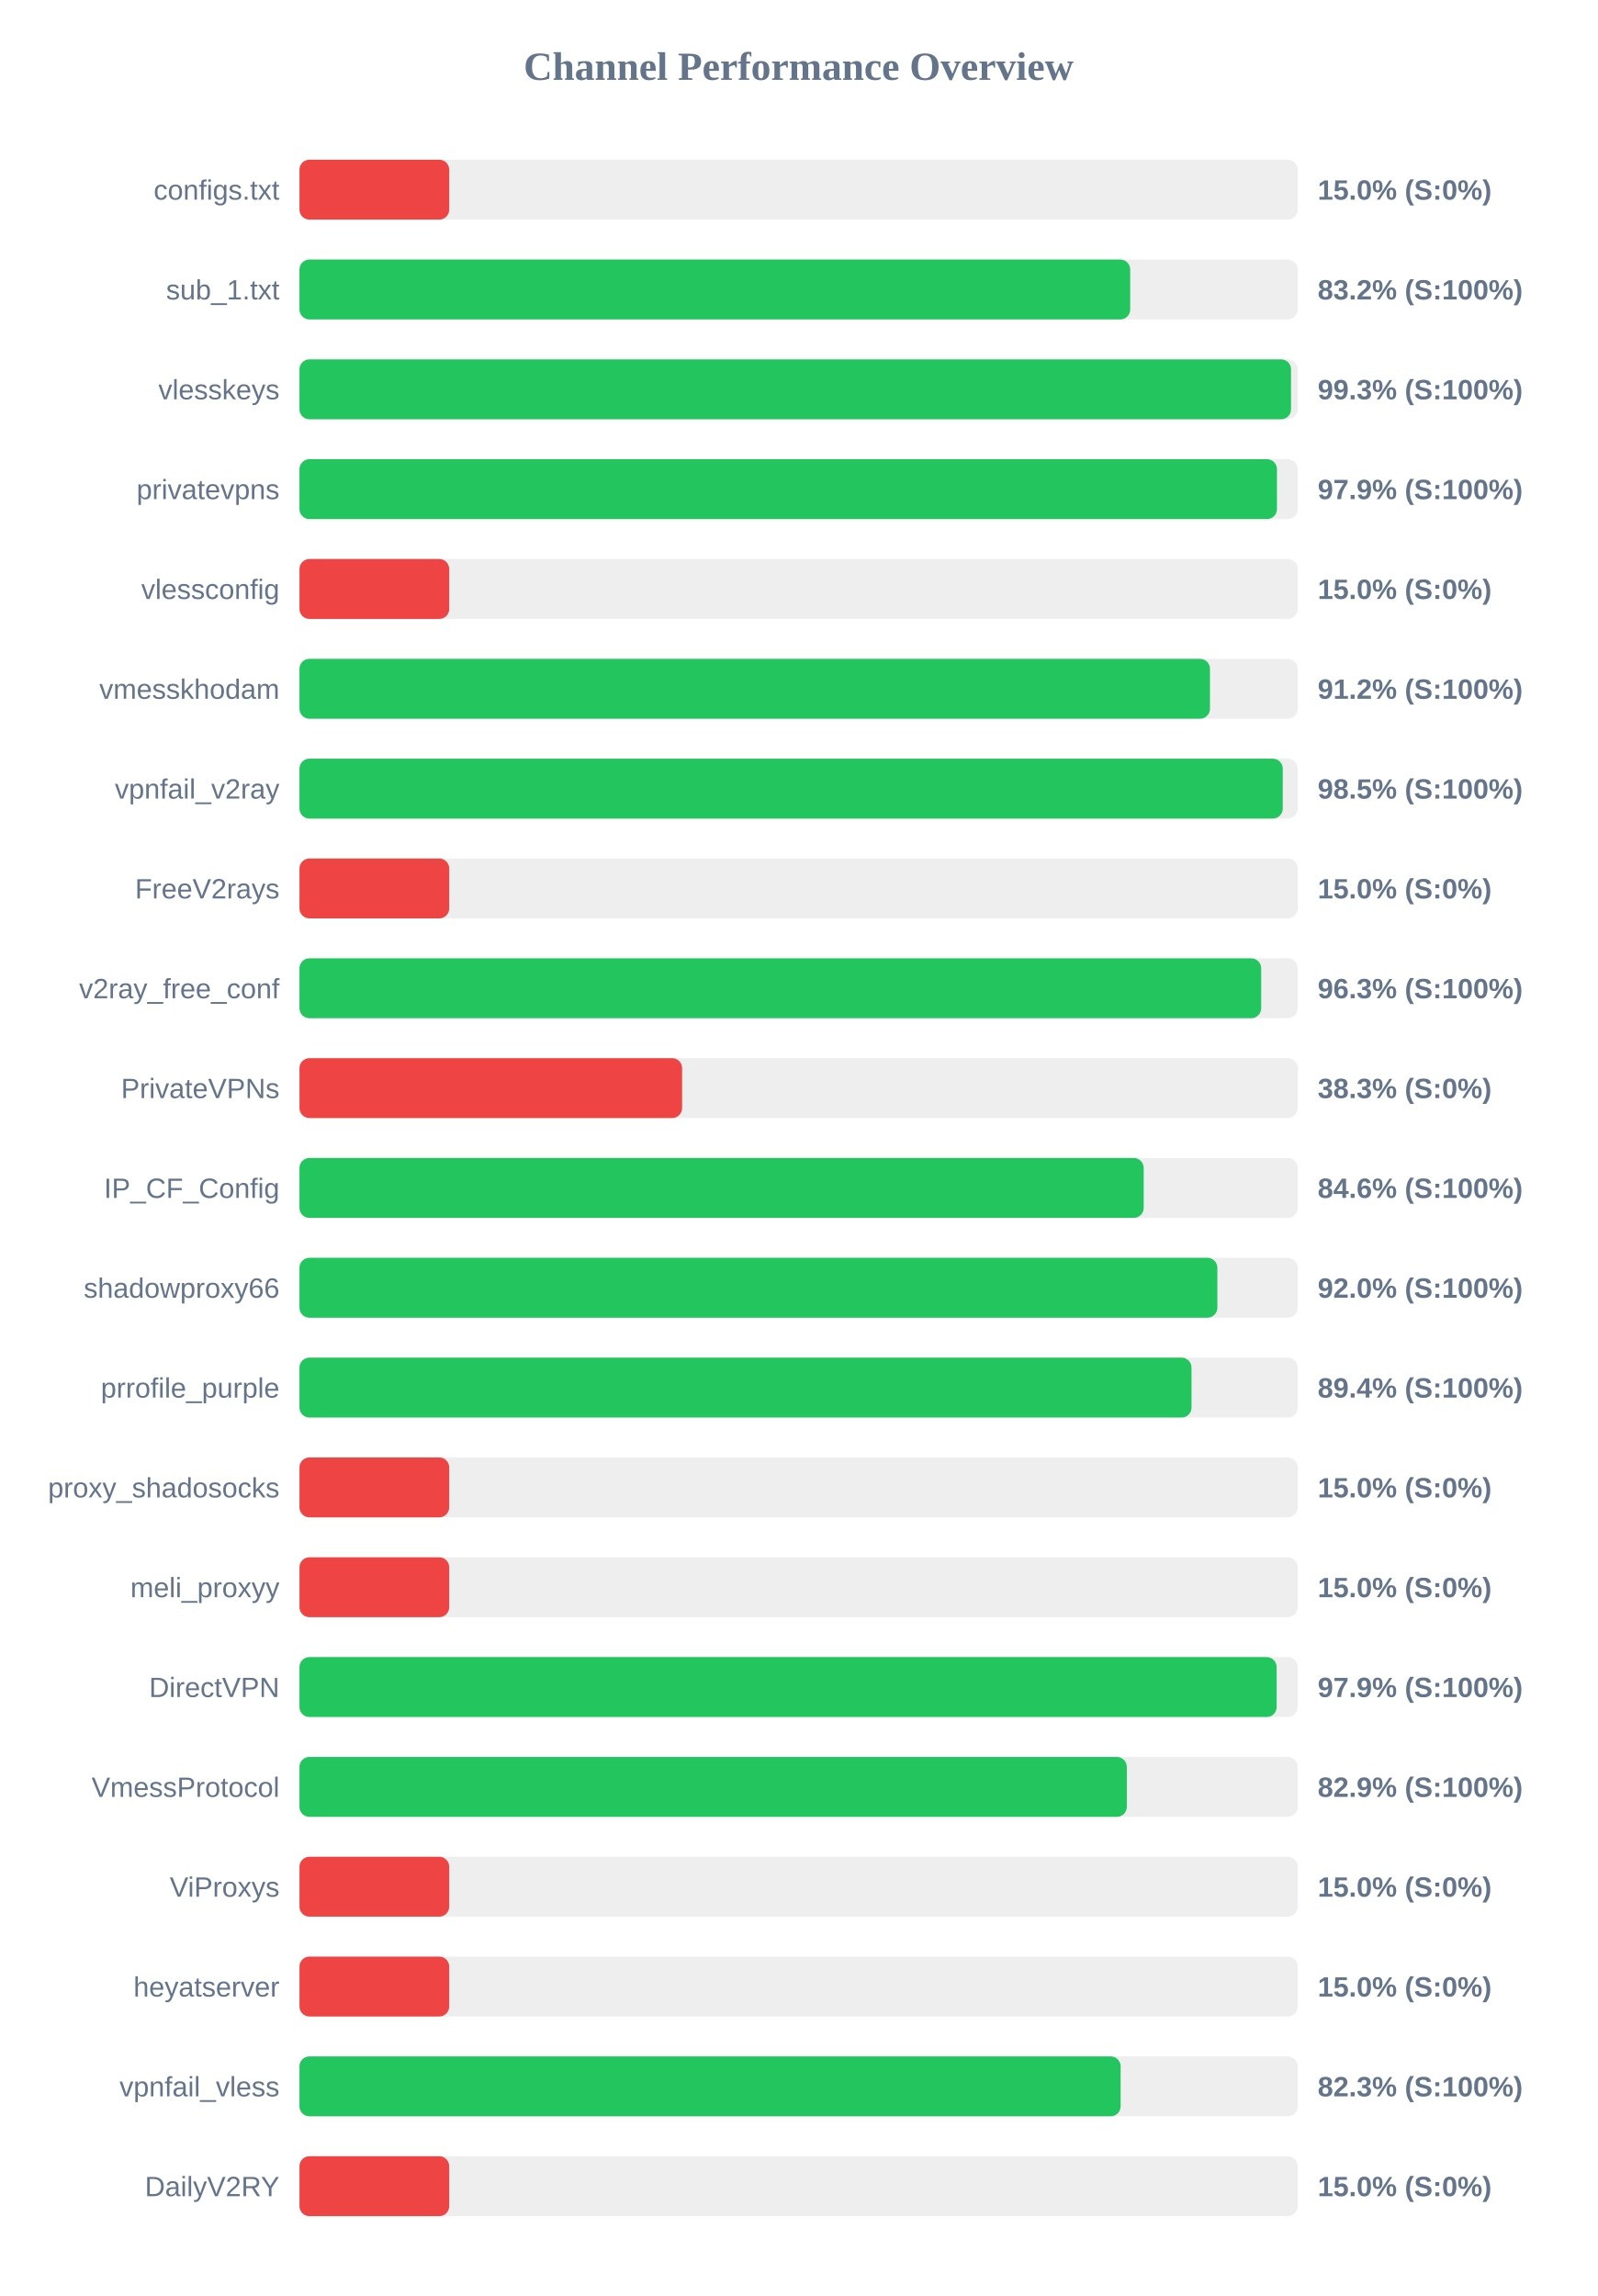
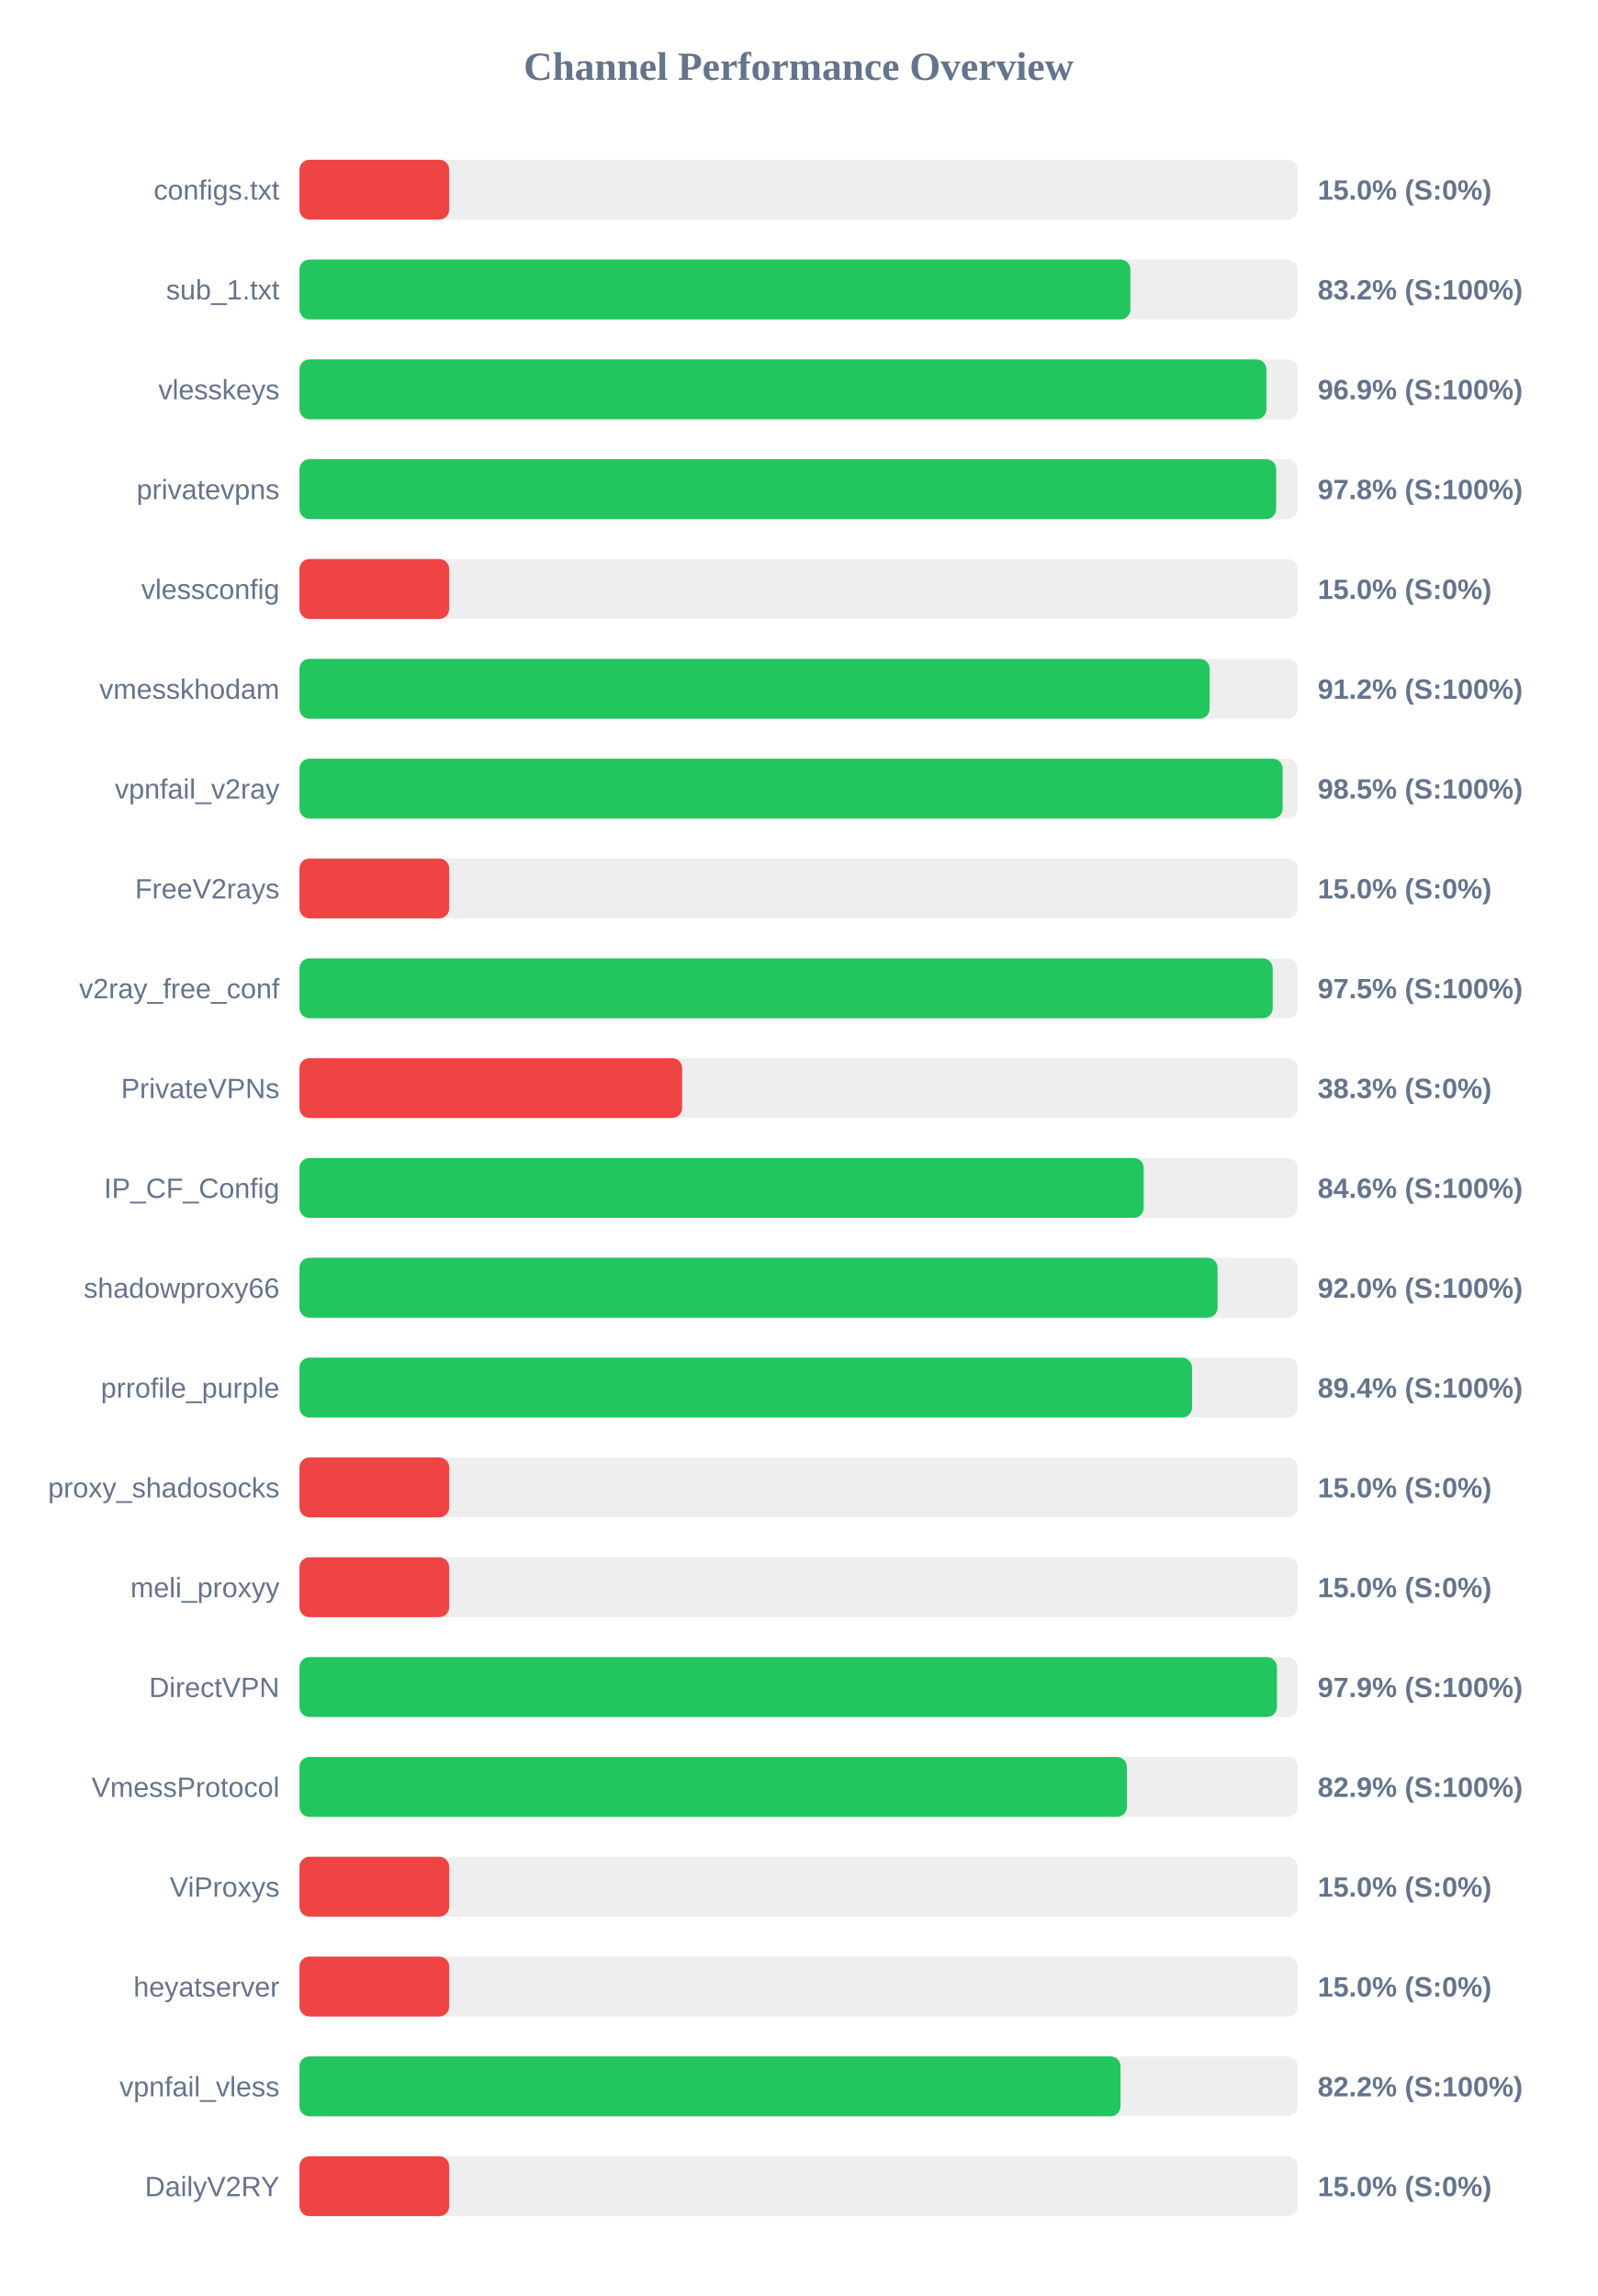
<svg xmlns="http://www.w3.org/2000/svg" width="800" height="1150" version="1.1">
  <style>
        .row { font: 14px Arial; fill: #64748b; }
        .score { font: bold 14px Arial; fill: #64748b; }
    </style>
  <text x="400" y="40" text-anchor="middle" font-size="20px" font-weight="bold" fill="#64748b">Channel Performance Overview</text>
  <rect x="150" y="80" width="500" height="30" fill="#eee" rx="5" />
  <rect x="150" y="80" width="75.0" height="30" fill="#ef4444" rx="5" />
  <text x="140" y="100" text-anchor="end" class="row">configs.txt</text>
  <text x="660" y="100" text-anchor="start" class="score">15.0% (S:0%)</text>
  <rect x="150" y="130" width="500" height="30" fill="#eee" rx="5" />
-   <rect x="150" y="130" width="416.1" height="30" fill="#22c55e" rx="5" />
+   <rect x="150" y="130" width="416.2" height="30" fill="#22c55e" rx="5" />
  <text x="140" y="150" text-anchor="end" class="row">sub_1.txt</text>
  <text x="660" y="150" text-anchor="start" class="score">83.2% (S:100%)</text>
  <rect x="150" y="180" width="500" height="30" fill="#eee" rx="5" />
-   <rect x="150" y="180" width="496.65" height="30" fill="#22c55e" rx="5" />
+   <rect x="150" y="180" width="484.3" height="30" fill="#22c55e" rx="5" />
  <text x="140" y="200" text-anchor="end" class="row">vlesskeys</text>
-   <text x="660" y="200" text-anchor="start" class="score">99.3% (S:100%)</text>
+   <text x="660" y="200" text-anchor="start" class="score">96.9% (S:100%)</text>
  <rect x="150" y="230" width="500" height="30" fill="#eee" rx="5" />
-   <rect x="150" y="230" width="489.6" height="30" fill="#22c55e" rx="5" />
+   <rect x="150" y="230" width="489.2" height="30" fill="#22c55e" rx="5" />
  <text x="140" y="250" text-anchor="end" class="row">privatevpns</text>
-   <text x="660" y="250" text-anchor="start" class="score">97.9% (S:100%)</text>
+   <text x="660" y="250" text-anchor="start" class="score">97.8% (S:100%)</text>
  <rect x="150" y="280" width="500" height="30" fill="#eee" rx="5" />
  <rect x="150" y="280" width="75.0" height="30" fill="#ef4444" rx="5" />
  <text x="140" y="300" text-anchor="end" class="row">vlessconfig</text>
  <text x="660" y="300" text-anchor="start" class="score">15.0% (S:0%)</text>
  <rect x="150" y="330" width="500" height="30" fill="#eee" rx="5" />
-   <rect x="150" y="330" width="456.05" height="30" fill="#22c55e" rx="5" />
+   <rect x="150" y="330" width="455.9" height="30" fill="#22c55e" rx="5" />
  <text x="140" y="350" text-anchor="end" class="row">vmesskhodam</text>
  <text x="660" y="350" text-anchor="start" class="score">91.2% (S:100%)</text>
  <rect x="150" y="380" width="500" height="30" fill="#eee" rx="5" />
-   <rect x="150" y="380" width="492.5" height="30" fill="#22c55e" rx="5" />
+   <rect x="150" y="380" width="492.45" height="30" fill="#22c55e" rx="5" />
  <text x="140" y="400" text-anchor="end" class="row">vpnfail_v2ray</text>
  <text x="660" y="400" text-anchor="start" class="score">98.5% (S:100%)</text>
  <rect x="150" y="430" width="500" height="30" fill="#eee" rx="5" />
  <rect x="150" y="430" width="75.0" height="30" fill="#ef4444" rx="5" />
  <text x="140" y="450" text-anchor="end" class="row">FreeV2rays</text>
  <text x="660" y="450" text-anchor="start" class="score">15.0% (S:0%)</text>
  <rect x="150" y="480" width="500" height="30" fill="#eee" rx="5" />
-   <rect x="150" y="480" width="481.7" height="30" fill="#22c55e" rx="5" />
+   <rect x="150" y="480" width="487.45" height="30" fill="#22c55e" rx="5" />
  <text x="140" y="500" text-anchor="end" class="row">v2ray_free_conf</text>
-   <text x="660" y="500" text-anchor="start" class="score">96.3% (S:100%)</text>
+   <text x="660" y="500" text-anchor="start" class="score">97.5% (S:100%)</text>
  <rect x="150" y="530" width="500" height="30" fill="#eee" rx="5" />
  <rect x="150" y="530" width="191.65" height="30" fill="#ef4444" rx="5" />
  <text x="140" y="550" text-anchor="end" class="row">PrivateVPNs</text>
  <text x="660" y="550" text-anchor="start" class="score">38.3% (S:0%)</text>
  <rect x="150" y="580" width="500" height="30" fill="#eee" rx="5" />
  <rect x="150" y="580" width="422.85" height="30" fill="#22c55e" rx="5" />
  <text x="140" y="600" text-anchor="end" class="row">IP_CF_Config</text>
  <text x="660" y="600" text-anchor="start" class="score">84.6% (S:100%)</text>
  <rect x="150" y="630" width="500" height="30" fill="#eee" rx="5" />
-   <rect x="150" y="630" width="459.75" height="30" fill="#22c55e" rx="5" />
+   <rect x="150" y="630" width="459.85" height="30" fill="#22c55e" rx="5" />
  <text x="140" y="650" text-anchor="end" class="row">shadowproxy66</text>
  <text x="660" y="650" text-anchor="start" class="score">92.0% (S:100%)</text>
  <rect x="150" y="680" width="500" height="30" fill="#eee" rx="5" />
-   <rect x="150" y="680" width="446.8" height="30" fill="#22c55e" rx="5" />
+   <rect x="150" y="680" width="447.05" height="30" fill="#22c55e" rx="5" />
  <text x="140" y="700" text-anchor="end" class="row">prrofile_purple</text>
  <text x="660" y="700" text-anchor="start" class="score">89.4% (S:100%)</text>
  <rect x="150" y="730" width="500" height="30" fill="#eee" rx="5" />
  <rect x="150" y="730" width="75.0" height="30" fill="#ef4444" rx="5" />
  <text x="140" y="750" text-anchor="end" class="row">proxy_shadosocks</text>
  <text x="660" y="750" text-anchor="start" class="score">15.0% (S:0%)</text>
  <rect x="150" y="780" width="500" height="30" fill="#eee" rx="5" />
  <rect x="150" y="780" width="75.0" height="30" fill="#ef4444" rx="5" />
  <text x="140" y="800" text-anchor="end" class="row">meli_proxyy</text>
  <text x="660" y="800" text-anchor="start" class="score">15.0% (S:0%)</text>
  <rect x="150" y="830" width="500" height="30" fill="#eee" rx="5" />
-   <rect x="150" y="830" width="489.45" height="30" fill="#22c55e" rx="5" />
+   <rect x="150" y="830" width="489.6" height="30" fill="#22c55e" rx="5" />
  <text x="140" y="850" text-anchor="end" class="row">DirectVPN</text>
  <text x="660" y="850" text-anchor="start" class="score">97.9% (S:100%)</text>
  <rect x="150" y="880" width="500" height="30" fill="#eee" rx="5" />
-   <rect x="150" y="880" width="414.4" height="30" fill="#22c55e" rx="5" />
+   <rect x="150" y="880" width="414.45" height="30" fill="#22c55e" rx="5" />
  <text x="140" y="900" text-anchor="end" class="row">VmessProtocol</text>
  <text x="660" y="900" text-anchor="start" class="score">82.9% (S:100%)</text>
  <rect x="150" y="930" width="500" height="30" fill="#eee" rx="5" />
  <rect x="150" y="930" width="75.0" height="30" fill="#ef4444" rx="5" />
  <text x="140" y="950" text-anchor="end" class="row">ViProxys</text>
  <text x="660" y="950" text-anchor="start" class="score">15.0% (S:0%)</text>
  <rect x="150" y="980" width="500" height="30" fill="#eee" rx="5" />
  <rect x="150" y="980" width="75.0" height="30" fill="#ef4444" rx="5" />
  <text x="140" y="1000" text-anchor="end" class="row">heyatserver</text>
  <text x="660" y="1000" text-anchor="start" class="score">15.0% (S:0%)</text>
  <rect x="150" y="1030" width="500" height="30" fill="#eee" rx="5" />
-   <rect x="150" y="1030" width="411.3" height="30" fill="#22c55e" rx="5" />
+   <rect x="150" y="1030" width="411.25" height="30" fill="#22c55e" rx="5" />
  <text x="140" y="1050" text-anchor="end" class="row">vpnfail_vless</text>
-   <text x="660" y="1050" text-anchor="start" class="score">82.3% (S:100%)</text>
+   <text x="660" y="1050" text-anchor="start" class="score">82.2% (S:100%)</text>
  <rect x="150" y="1080" width="500" height="30" fill="#eee" rx="5" />
  <rect x="150" y="1080" width="75.0" height="30" fill="#ef4444" rx="5" />
  <text x="140" y="1100" text-anchor="end" class="row">DailyV2RY</text>
  <text x="660" y="1100" text-anchor="start" class="score">15.0% (S:0%)</text>
</svg>
